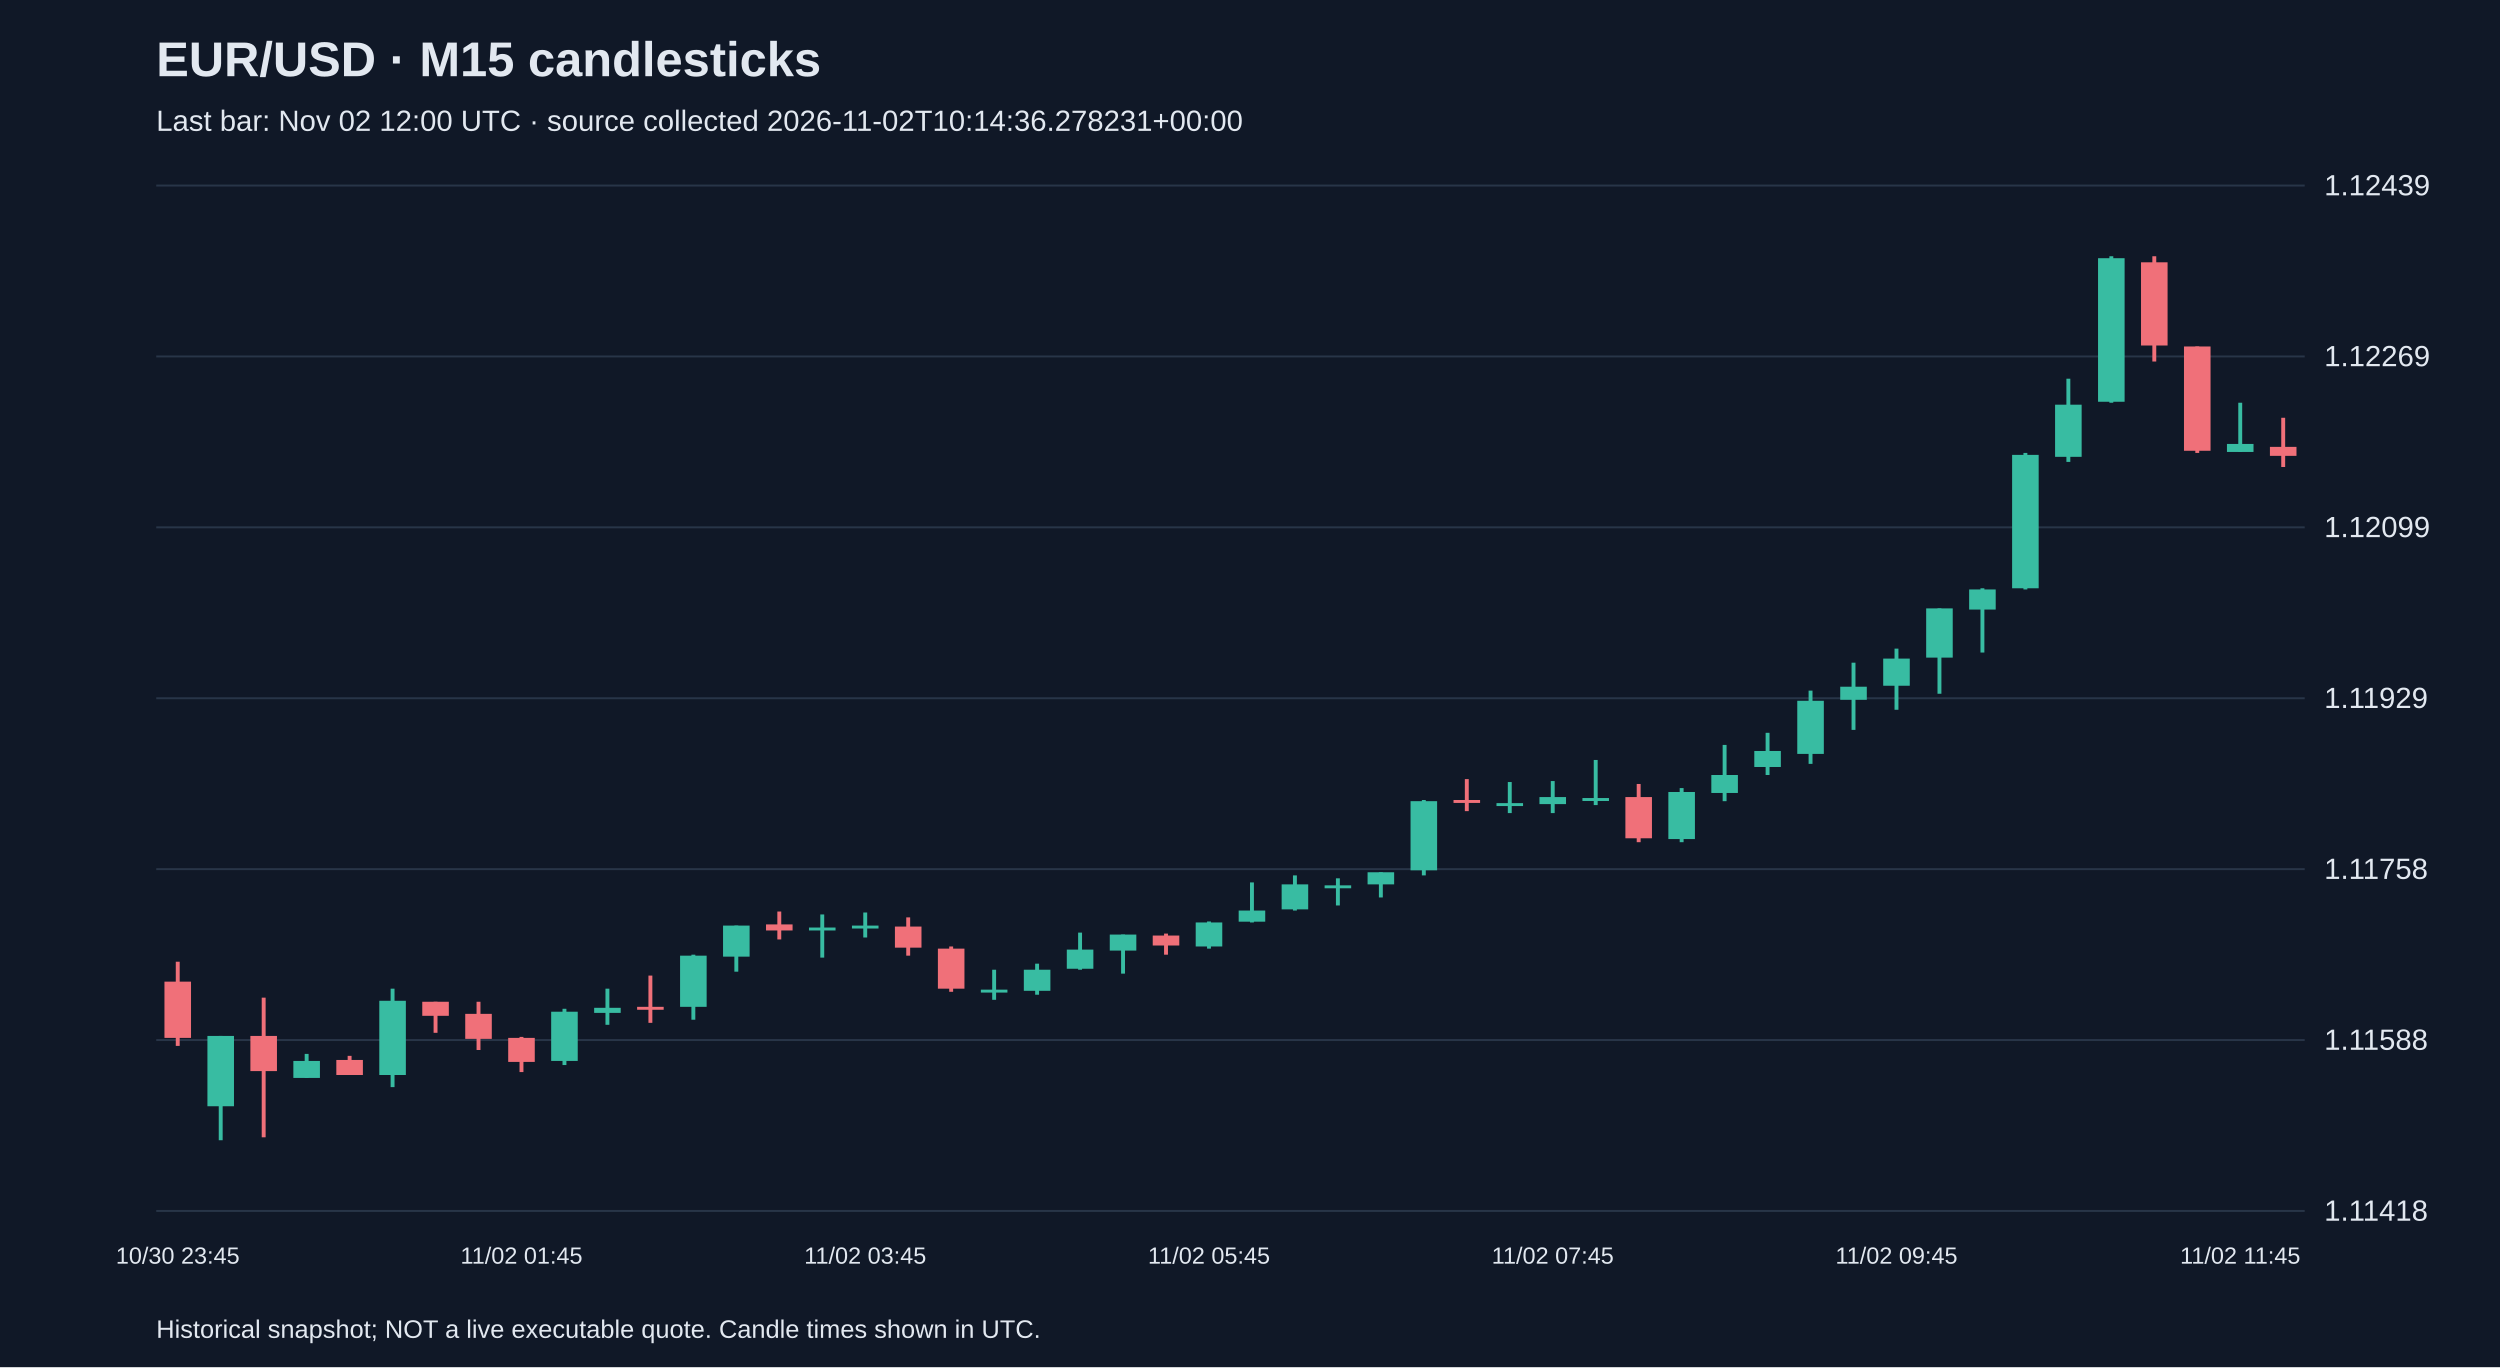
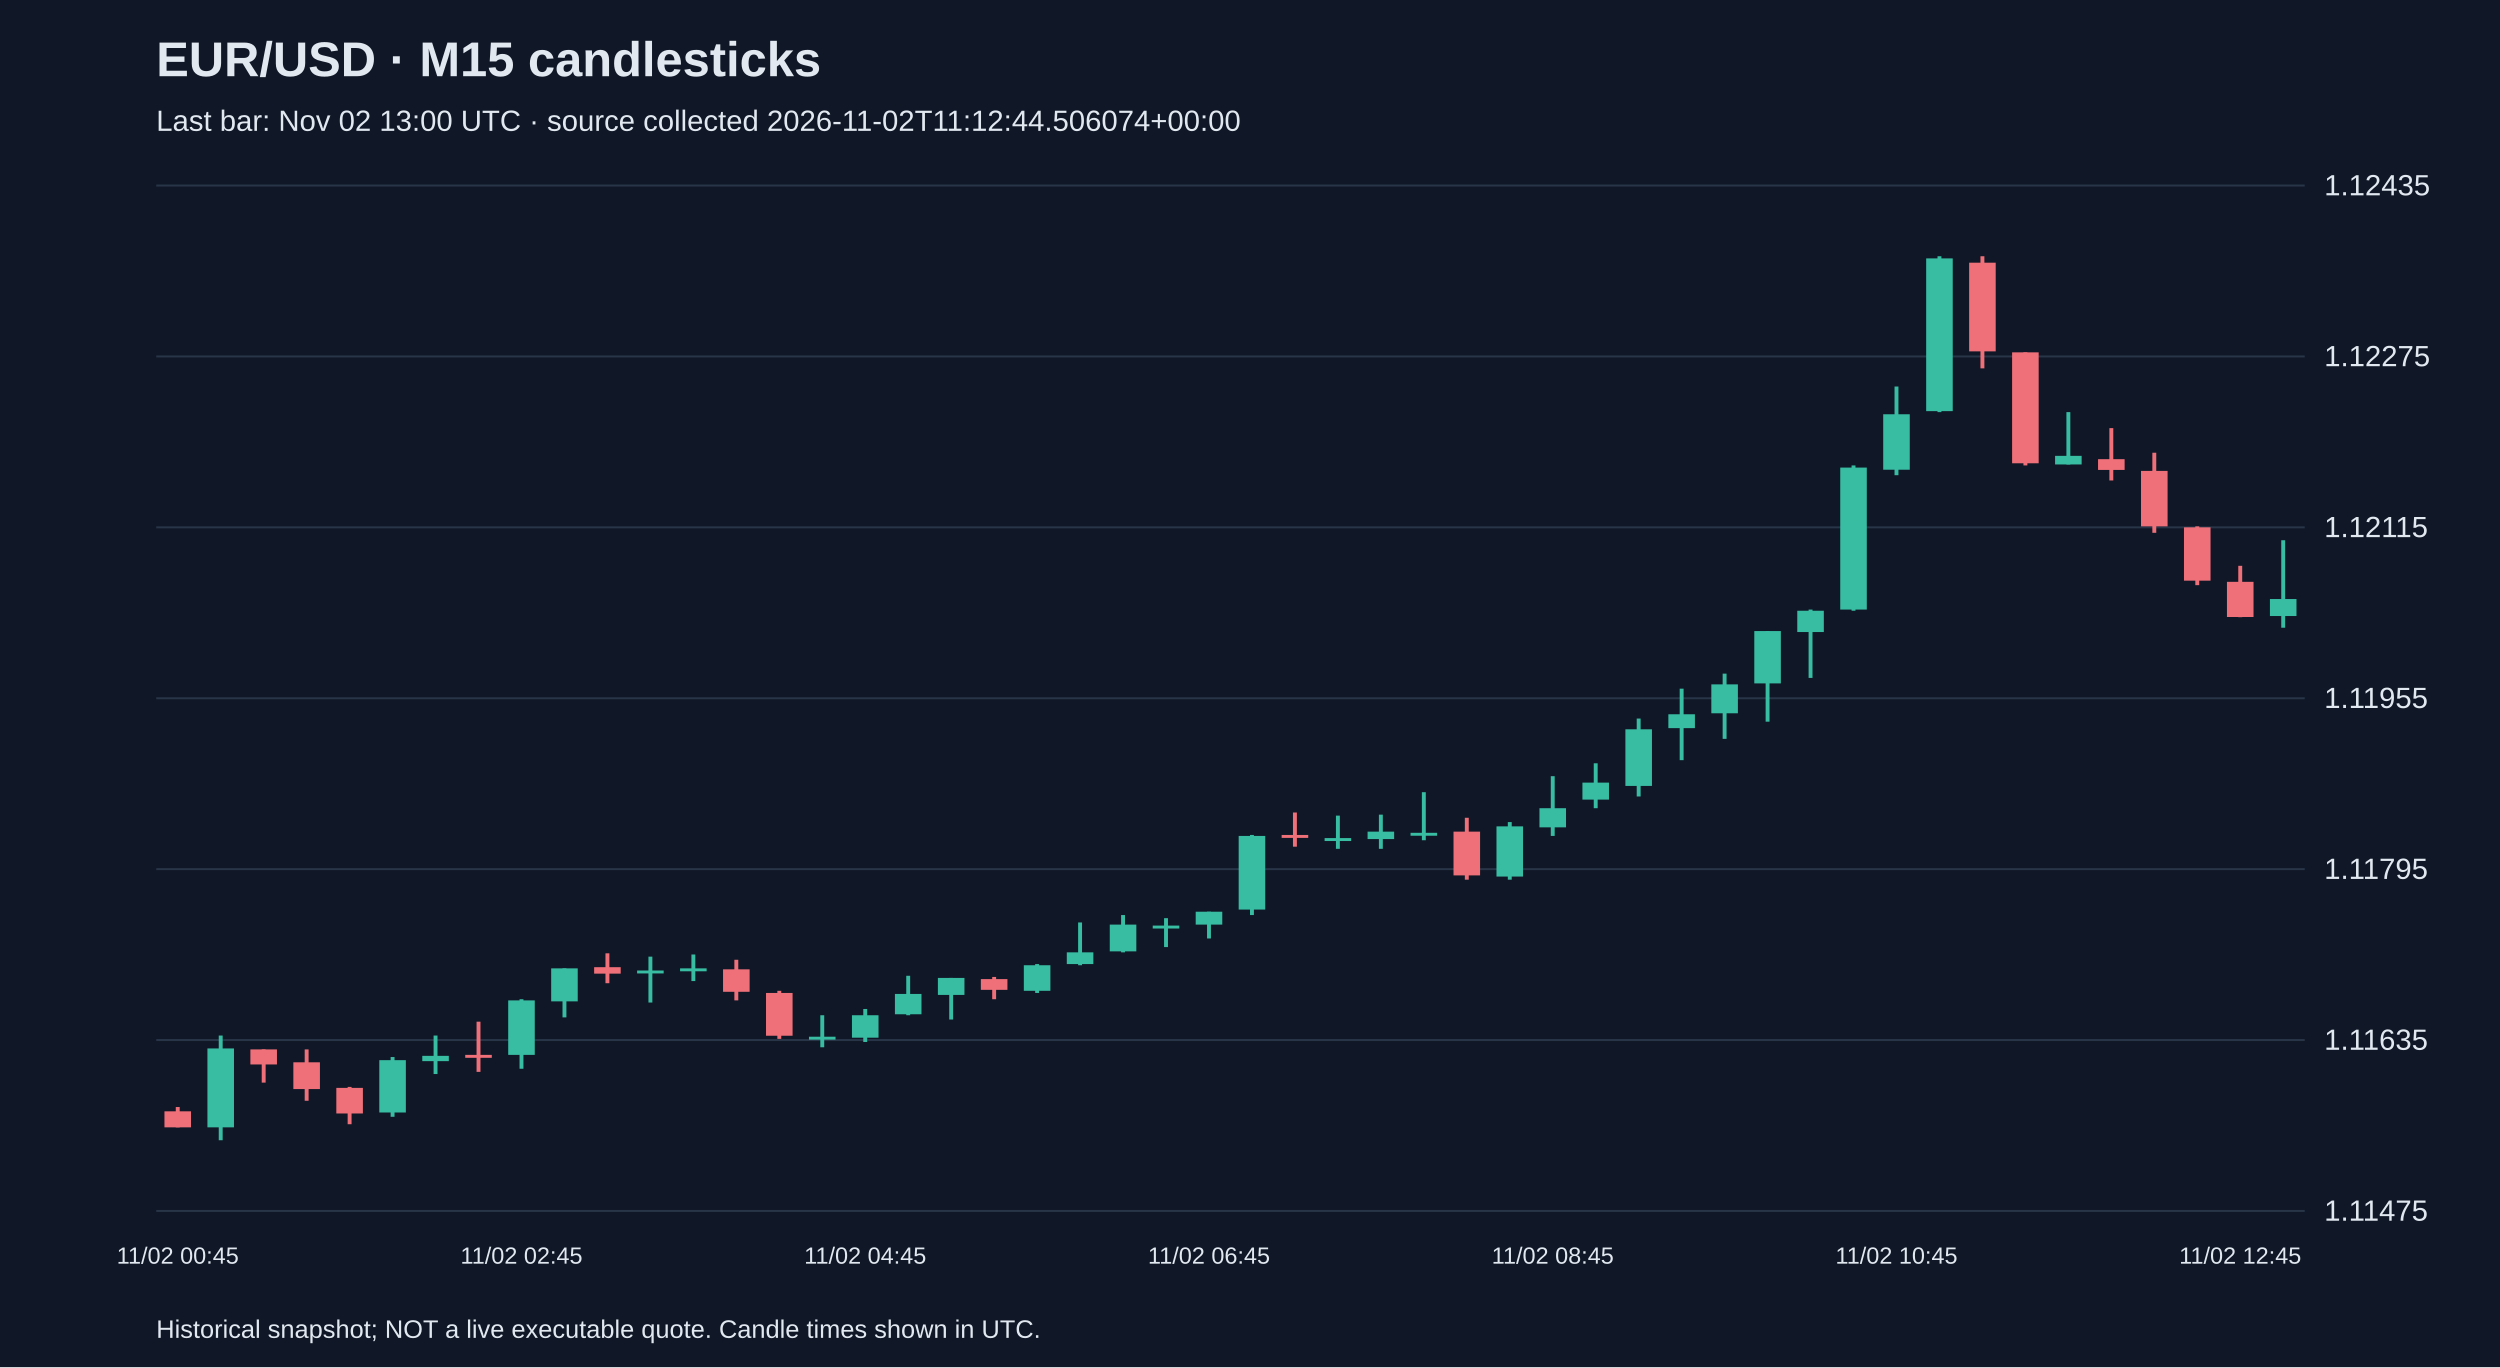
<svg xmlns="http://www.w3.org/2000/svg" viewBox="0 0 1280 700">
  <rect width="100%" height="100%" fill="#101827" />
  <style>text{font-family:Arial,sans-serif;fill:#e2e8f0}</style>
  <text x="80" y="39" font-size="25" font-weight="bold">EUR/USD · M15 candlesticks</text>
-   <text x="80" y="67" font-size="15" fill="#a6b1c5">Last bar: Nov 02 12:00 UTC · source collected 2026-11-02T10:14:36.278231+00:00</text>
+   <text x="80" y="67" font-size="15" fill="#a6b1c5">Last bar: Nov 02 13:00 UTC · source collected 2026-11-02T11:12:44.506074+00:00</text>
  <line x1="80" y1="620.0" x2="1180" y2="620.0" stroke="#283548" />
-   <text x="1190" y="625.0" font-size="15">1.11418</text>
+   <text x="1190" y="625.0" font-size="15">1.11475</text>
  <line x1="80" y1="532.5" x2="1180" y2="532.5" stroke="#283548" />
-   <text x="1190" y="537.5" font-size="15">1.11588</text>
+   <text x="1190" y="537.5" font-size="15">1.11635</text>
  <line x1="80" y1="445.0" x2="1180" y2="445.0" stroke="#283548" />
-   <text x="1190" y="450.0" font-size="15">1.11758</text>
+   <text x="1190" y="450.0" font-size="15">1.11795</text>
  <line x1="80" y1="357.5" x2="1180" y2="357.5" stroke="#283548" />
-   <text x="1190" y="362.5" font-size="15">1.11929</text>
+   <text x="1190" y="362.5" font-size="15">1.11955</text>
  <line x1="80" y1="270.0" x2="1180" y2="270.0" stroke="#283548" />
-   <text x="1190" y="275.0" font-size="15">1.12099</text>
+   <text x="1190" y="275.0" font-size="15">1.12115</text>
  <line x1="80" y1="182.5" x2="1180" y2="182.5" stroke="#283548" />
-   <text x="1190" y="187.5" font-size="15">1.12269</text>
+   <text x="1190" y="187.5" font-size="15">1.12275</text>
  <line x1="80" y1="95.0" x2="1180" y2="95.0" stroke="#283548" />
-   <text x="1190" y="100.0" font-size="15">1.12439</text>
-   <line x1="91.0" y1="492.4" x2="91.0" y2="535.5" stroke="#f07079" stroke-width="2" />
-   <rect x="84.2" y="502.6" width="13.6" height="28.8" fill="#f07079" />
-   <text x="91.0" y="647" text-anchor="middle" font-size="12">10/30 23:45</text>
-   <line x1="113.0" y1="530.4" x2="113.0" y2="583.8" stroke="#38bca2" stroke-width="2" />
-   <rect x="106.2" y="530.4" width="13.6" height="36.0" fill="#38bca2" />
-   <line x1="135.0" y1="510.8" x2="135.0" y2="582.3" stroke="#f07079" stroke-width="2" />
-   <rect x="128.2" y="530.4" width="13.6" height="18.0" fill="#f07079" />
-   <line x1="157.0" y1="539.6" x2="157.0" y2="551.9" stroke="#38bca2" stroke-width="2" />
-   <rect x="150.2" y="543.2" width="13.6" height="8.7" fill="#38bca2" />
-   <line x1="179.0" y1="540.6" x2="179.0" y2="550.4" stroke="#f07079" stroke-width="2" />
-   <rect x="172.2" y="542.7" width="13.6" height="7.7" fill="#f07079" />
-   <line x1="201.0" y1="506.2" x2="201.0" y2="556.6" stroke="#38bca2" stroke-width="2" />
-   <rect x="194.2" y="512.4" width="13.6" height="38.0" fill="#38bca2" />
-   <line x1="223.0" y1="512.9" x2="223.0" y2="528.8" stroke="#f07079" stroke-width="2" />
-   <rect x="216.2" y="512.9" width="13.6" height="7.2" fill="#f07079" />
-   <line x1="245.0" y1="512.9" x2="245.0" y2="537.6" stroke="#f07079" stroke-width="2" />
-   <rect x="238.2" y="519.1" width="13.6" height="12.8" fill="#f07079" />
-   <line x1="267.0" y1="530.9" x2="267.0" y2="548.9" stroke="#f07079" stroke-width="2" />
-   <rect x="260.2" y="531.4" width="13.6" height="12.3" fill="#f07079" />
-   <text x="267.0" y="647" text-anchor="middle" font-size="12">11/02 01:45</text>
-   <line x1="289.0" y1="516.5" x2="289.0" y2="545.3" stroke="#38bca2" stroke-width="2" />
-   <rect x="282.2" y="518.0" width="13.6" height="25.2" fill="#38bca2" />
-   <line x1="311.0" y1="506.2" x2="311.0" y2="524.7" stroke="#38bca2" stroke-width="2" />
-   <rect x="304.2" y="516.0" width="13.6" height="2.6" fill="#38bca2" />
-   <line x1="333.0" y1="499.5" x2="333.0" y2="523.7" stroke="#f07079" stroke-width="2" />
-   <rect x="326.2" y="515.5" width="13.6" height="1.5" fill="#f07079" />
-   <line x1="355.0" y1="488.8" x2="355.0" y2="522.1" stroke="#38bca2" stroke-width="2" />
-   <rect x="348.2" y="489.3" width="13.6" height="26.2" fill="#38bca2" />
-   <line x1="377.0" y1="473.9" x2="377.0" y2="497.5" stroke="#38bca2" stroke-width="2" />
-   <rect x="370.2" y="473.9" width="13.6" height="15.9" fill="#38bca2" />
-   <line x1="399.0" y1="466.7" x2="399.0" y2="481.0" stroke="#f07079" stroke-width="2" />
-   <rect x="392.2" y="473.3" width="13.6" height="3.1" fill="#f07079" />
-   <line x1="421.0" y1="468.2" x2="421.0" y2="490.3" stroke="#38bca2" stroke-width="2" />
-   <rect x="414.2" y="474.9" width="13.6" height="1.5" fill="#38bca2" />
-   <line x1="443.0" y1="467.2" x2="443.0" y2="480.0" stroke="#38bca2" stroke-width="2" />
-   <rect x="436.2" y="473.9" width="13.6" height="1.5" fill="#38bca2" />
-   <text x="443.0" y="647" text-anchor="middle" font-size="12">11/02 03:45</text>
-   <line x1="465.0" y1="469.7" x2="465.0" y2="489.3" stroke="#f07079" stroke-width="2" />
-   <rect x="458.2" y="474.4" width="13.6" height="10.8" fill="#f07079" />
-   <line x1="487.0" y1="484.6" x2="487.0" y2="507.8" stroke="#f07079" stroke-width="2" />
-   <rect x="480.2" y="485.7" width="13.6" height="20.5" fill="#f07079" />
-   <line x1="509.0" y1="496.5" x2="509.0" y2="511.9" stroke="#38bca2" stroke-width="2" />
-   <rect x="502.2" y="506.7" width="13.6" height="1.5" fill="#38bca2" />
-   <line x1="531.0" y1="493.4" x2="531.0" y2="509.3" stroke="#38bca2" stroke-width="2" />
-   <rect x="524.2" y="496.5" width="13.6" height="10.8" fill="#38bca2" />
-   <line x1="553.0" y1="477.5" x2="553.0" y2="496.5" stroke="#38bca2" stroke-width="2" />
-   <rect x="546.2" y="486.2" width="13.6" height="9.8" fill="#38bca2" />
-   <line x1="575.0" y1="478.5" x2="575.0" y2="498.5" stroke="#38bca2" stroke-width="2" />
-   <rect x="568.2" y="478.5" width="13.6" height="8.2" fill="#38bca2" />
-   <line x1="597.0" y1="478.0" x2="597.0" y2="488.8" stroke="#f07079" stroke-width="2" />
-   <rect x="590.2" y="479.0" width="13.6" height="5.1" fill="#f07079" />
-   <line x1="619.0" y1="471.8" x2="619.0" y2="485.7" stroke="#38bca2" stroke-width="2" />
-   <rect x="612.2" y="472.3" width="13.6" height="12.3" fill="#38bca2" />
-   <text x="619.0" y="647" text-anchor="middle" font-size="12">11/02 05:45</text>
-   <line x1="641.0" y1="451.8" x2="641.0" y2="472.3" stroke="#38bca2" stroke-width="2" />
-   <rect x="634.2" y="466.2" width="13.6" height="5.7" fill="#38bca2" />
-   <line x1="663.0" y1="448.2" x2="663.0" y2="466.2" stroke="#38bca2" stroke-width="2" />
-   <rect x="656.2" y="452.8" width="13.6" height="12.8" fill="#38bca2" />
-   <line x1="685.0" y1="449.7" x2="685.0" y2="463.6" stroke="#38bca2" stroke-width="2" />
-   <rect x="678.2" y="453.3" width="13.6" height="1.5" fill="#38bca2" />
-   <line x1="707.0" y1="446.6" x2="707.0" y2="459.5" stroke="#38bca2" stroke-width="2" />
-   <rect x="700.2" y="446.6" width="13.6" height="6.2" fill="#38bca2" />
-   <line x1="729.0" y1="409.6" x2="729.0" y2="448.2" stroke="#38bca2" stroke-width="2" />
-   <rect x="722.2" y="410.2" width="13.6" height="35.4" fill="#38bca2" />
-   <line x1="751.0" y1="398.9" x2="751.0" y2="415.3" stroke="#f07079" stroke-width="2" />
-   <rect x="744.2" y="409.6" width="13.6" height="1.5" fill="#f07079" />
-   <line x1="773.0" y1="400.4" x2="773.0" y2="416.3" stroke="#38bca2" stroke-width="2" />
-   <rect x="766.2" y="411.2" width="13.6" height="1.5" fill="#38bca2" />
-   <line x1="795.0" y1="399.9" x2="795.0" y2="416.3" stroke="#38bca2" stroke-width="2" />
-   <rect x="788.2" y="408.1" width="13.6" height="3.6" fill="#38bca2" />
-   <text x="795.0" y="647" text-anchor="middle" font-size="12">11/02 07:45</text>
-   <line x1="817.0" y1="389.1" x2="817.0" y2="412.2" stroke="#38bca2" stroke-width="2" />
-   <rect x="810.2" y="408.6" width="13.6" height="1.5" fill="#38bca2" />
-   <line x1="839.0" y1="401.4" x2="839.0" y2="431.2" stroke="#f07079" stroke-width="2" />
-   <rect x="832.2" y="408.1" width="13.6" height="21.1" fill="#f07079" />
-   <line x1="861.0" y1="403.5" x2="861.0" y2="431.2" stroke="#38bca2" stroke-width="2" />
-   <rect x="854.2" y="405.5" width="13.6" height="24.1" fill="#38bca2" />
-   <line x1="883.0" y1="381.4" x2="883.0" y2="410.2" stroke="#38bca2" stroke-width="2" />
-   <rect x="876.2" y="396.8" width="13.6" height="9.2" fill="#38bca2" />
-   <line x1="905.0" y1="375.2" x2="905.0" y2="396.8" stroke="#38bca2" stroke-width="2" />
-   <rect x="898.2" y="384.5" width="13.6" height="8.2" fill="#38bca2" />
-   <line x1="927.0" y1="353.6" x2="927.0" y2="391.1" stroke="#38bca2" stroke-width="2" />
-   <rect x="920.2" y="358.8" width="13.6" height="27.2" fill="#38bca2" />
-   <line x1="949.0" y1="339.3" x2="949.0" y2="373.7" stroke="#38bca2" stroke-width="2" />
-   <rect x="942.2" y="351.6" width="13.6" height="6.7" fill="#38bca2" />
-   <line x1="971.0" y1="332.1" x2="971.0" y2="363.4" stroke="#38bca2" stroke-width="2" />
-   <rect x="964.2" y="337.2" width="13.6" height="13.9" fill="#38bca2" />
-   <text x="971.0" y="647" text-anchor="middle" font-size="12">11/02 09:45</text>
-   <line x1="993.0" y1="311.5" x2="993.0" y2="355.2" stroke="#38bca2" stroke-width="2" />
-   <rect x="986.2" y="311.5" width="13.6" height="25.2" fill="#38bca2" />
-   <line x1="1015.0" y1="301.2" x2="1015.0" y2="334.1" stroke="#38bca2" stroke-width="2" />
-   <rect x="1008.2" y="301.8" width="13.6" height="10.3" fill="#38bca2" />
-   <line x1="1037.0" y1="231.9" x2="1037.0" y2="301.8" stroke="#38bca2" stroke-width="2" />
-   <rect x="1030.2" y="232.9" width="13.6" height="68.3" fill="#38bca2" />
-   <line x1="1059.0" y1="193.9" x2="1059.0" y2="236.5" stroke="#38bca2" stroke-width="2" />
-   <rect x="1052.2" y="207.2" width="13.6" height="26.7" fill="#38bca2" />
-   <line x1="1081.0" y1="131.2" x2="1081.0" y2="206.2" stroke="#38bca2" stroke-width="2" />
-   <rect x="1074.2" y="132.2" width="13.6" height="73.5" fill="#38bca2" />
-   <line x1="1103.0" y1="131.2" x2="1103.0" y2="185.1" stroke="#f07079" stroke-width="2" />
-   <rect x="1096.2" y="134.3" width="13.6" height="42.6" fill="#f07079" />
-   <line x1="1125.0" y1="177.4" x2="1125.0" y2="231.9" stroke="#f07079" stroke-width="2" />
-   <rect x="1118.2" y="177.4" width="13.6" height="53.4" fill="#f07079" />
-   <line x1="1147.0" y1="206.2" x2="1147.0" y2="231.4" stroke="#38bca2" stroke-width="2" />
-   <rect x="1140.2" y="227.3" width="13.6" height="4.1" fill="#38bca2" />
-   <text x="1147.0" y="647" text-anchor="middle" font-size="12">11/02 11:45</text>
-   <line x1="1169.0" y1="213.9" x2="1169.0" y2="239.1" stroke="#f07079" stroke-width="2" />
-   <rect x="1162.2" y="228.8" width="13.6" height="4.6" fill="#f07079" />
+   <text x="1190" y="100.0" font-size="15">1.12435</text>
+   <line x1="91.0" y1="566.8" x2="91.0" y2="577.2" stroke="#f07079" stroke-width="2" />
+   <rect x="84.2" y="569.0" width="13.6" height="8.2" fill="#f07079" />
+   <text x="91.0" y="647" text-anchor="middle" font-size="12">11/02 00:45</text>
+   <line x1="113.0" y1="530.2" x2="113.0" y2="583.8" stroke="#38bca2" stroke-width="2" />
+   <rect x="106.2" y="536.8" width="13.6" height="40.4" fill="#38bca2" />
+   <line x1="135.0" y1="537.3" x2="135.0" y2="554.3" stroke="#f07079" stroke-width="2" />
+   <rect x="128.2" y="537.3" width="13.6" height="7.7" fill="#f07079" />
+   <line x1="157.0" y1="537.3" x2="157.0" y2="563.6" stroke="#f07079" stroke-width="2" />
+   <rect x="150.2" y="543.9" width="13.6" height="13.7" fill="#f07079" />
+   <line x1="179.0" y1="556.5" x2="179.0" y2="575.6" stroke="#f07079" stroke-width="2" />
+   <rect x="172.2" y="557.0" width="13.6" height="13.1" fill="#f07079" />
+   <line x1="201.0" y1="541.2" x2="201.0" y2="571.8" stroke="#38bca2" stroke-width="2" />
+   <rect x="194.2" y="542.8" width="13.6" height="26.8" fill="#38bca2" />
+   <line x1="223.0" y1="530.2" x2="223.0" y2="549.9" stroke="#38bca2" stroke-width="2" />
+   <rect x="216.2" y="540.6" width="13.6" height="2.7" fill="#38bca2" />
+   <line x1="245.0" y1="523.1" x2="245.0" y2="548.8" stroke="#f07079" stroke-width="2" />
+   <rect x="238.2" y="540.1" width="13.6" height="1.5" fill="#f07079" />
+   <line x1="267.0" y1="511.6" x2="267.0" y2="547.2" stroke="#38bca2" stroke-width="2" />
+   <rect x="260.2" y="512.2" width="13.6" height="27.9" fill="#38bca2" />
+   <text x="267.0" y="647" text-anchor="middle" font-size="12">11/02 02:45</text>
+   <line x1="289.0" y1="495.8" x2="289.0" y2="520.9" stroke="#38bca2" stroke-width="2" />
+   <rect x="282.2" y="495.8" width="13.6" height="16.9" fill="#38bca2" />
+   <line x1="311.0" y1="488.1" x2="311.0" y2="503.4" stroke="#f07079" stroke-width="2" />
+   <rect x="304.2" y="495.2" width="13.6" height="3.3" fill="#f07079" />
+   <line x1="333.0" y1="489.8" x2="333.0" y2="513.3" stroke="#38bca2" stroke-width="2" />
+   <rect x="326.2" y="496.9" width="13.6" height="1.5" fill="#38bca2" />
+   <line x1="355.0" y1="488.7" x2="355.0" y2="502.3" stroke="#38bca2" stroke-width="2" />
+   <rect x="348.2" y="495.8" width="13.6" height="1.5" fill="#38bca2" />
+   <line x1="377.0" y1="491.4" x2="377.0" y2="512.2" stroke="#f07079" stroke-width="2" />
+   <rect x="370.2" y="496.3" width="13.6" height="11.5" fill="#f07079" />
+   <line x1="399.0" y1="507.3" x2="399.0" y2="531.9" stroke="#f07079" stroke-width="2" />
+   <rect x="392.2" y="508.4" width="13.6" height="21.9" fill="#f07079" />
+   <line x1="421.0" y1="519.8" x2="421.0" y2="536.2" stroke="#38bca2" stroke-width="2" />
+   <rect x="414.2" y="530.8" width="13.6" height="1.5" fill="#38bca2" />
+   <line x1="443.0" y1="516.6" x2="443.0" y2="533.5" stroke="#38bca2" stroke-width="2" />
+   <rect x="436.2" y="519.8" width="13.6" height="11.5" fill="#38bca2" />
+   <text x="443.0" y="647" text-anchor="middle" font-size="12">11/02 04:45</text>
+   <line x1="465.0" y1="499.6" x2="465.0" y2="519.8" stroke="#38bca2" stroke-width="2" />
+   <rect x="458.2" y="508.9" width="13.6" height="10.4" fill="#38bca2" />
+   <line x1="487.0" y1="500.7" x2="487.0" y2="522.0" stroke="#38bca2" stroke-width="2" />
+   <rect x="480.2" y="500.7" width="13.6" height="8.7" fill="#38bca2" />
+   <line x1="509.0" y1="500.2" x2="509.0" y2="511.6" stroke="#f07079" stroke-width="2" />
+   <rect x="502.2" y="501.3" width="13.6" height="5.5" fill="#f07079" />
+   <line x1="531.0" y1="493.6" x2="531.0" y2="508.4" stroke="#38bca2" stroke-width="2" />
+   <rect x="524.2" y="494.2" width="13.6" height="13.1" fill="#38bca2" />
+   <line x1="553.0" y1="472.3" x2="553.0" y2="494.2" stroke="#38bca2" stroke-width="2" />
+   <rect x="546.2" y="487.6" width="13.6" height="6.0" fill="#38bca2" />
+   <line x1="575.0" y1="468.5" x2="575.0" y2="487.6" stroke="#38bca2" stroke-width="2" />
+   <rect x="568.2" y="473.4" width="13.6" height="13.7" fill="#38bca2" />
+   <line x1="597.0" y1="470.1" x2="597.0" y2="484.9" stroke="#38bca2" stroke-width="2" />
+   <rect x="590.2" y="473.9" width="13.6" height="1.5" fill="#38bca2" />
+   <line x1="619.0" y1="466.8" x2="619.0" y2="480.5" stroke="#38bca2" stroke-width="2" />
+   <rect x="612.2" y="466.8" width="13.6" height="6.6" fill="#38bca2" />
+   <text x="619.0" y="647" text-anchor="middle" font-size="12">11/02 06:45</text>
+   <line x1="641.0" y1="427.5" x2="641.0" y2="468.5" stroke="#38bca2" stroke-width="2" />
+   <rect x="634.2" y="428.0" width="13.6" height="37.7" fill="#38bca2" />
+   <line x1="663.0" y1="416.0" x2="663.0" y2="433.5" stroke="#f07079" stroke-width="2" />
+   <rect x="656.2" y="427.5" width="13.6" height="1.5" fill="#f07079" />
+   <line x1="685.0" y1="417.6" x2="685.0" y2="434.6" stroke="#38bca2" stroke-width="2" />
+   <rect x="678.2" y="429.1" width="13.6" height="1.5" fill="#38bca2" />
+   <line x1="707.0" y1="417.1" x2="707.0" y2="434.6" stroke="#38bca2" stroke-width="2" />
+   <rect x="700.2" y="425.8" width="13.6" height="3.8" fill="#38bca2" />
+   <line x1="729.0" y1="405.6" x2="729.0" y2="430.2" stroke="#38bca2" stroke-width="2" />
+   <rect x="722.2" y="426.4" width="13.6" height="1.5" fill="#38bca2" />
+   <line x1="751.0" y1="418.7" x2="751.0" y2="450.4" stroke="#f07079" stroke-width="2" />
+   <rect x="744.2" y="425.8" width="13.6" height="22.4" fill="#f07079" />
+   <line x1="773.0" y1="420.9" x2="773.0" y2="450.4" stroke="#38bca2" stroke-width="2" />
+   <rect x="766.2" y="423.1" width="13.6" height="25.7" fill="#38bca2" />
+   <line x1="795.0" y1="397.4" x2="795.0" y2="428.0" stroke="#38bca2" stroke-width="2" />
+   <rect x="788.2" y="413.8" width="13.6" height="9.8" fill="#38bca2" />
+   <text x="795.0" y="647" text-anchor="middle" font-size="12">11/02 08:45</text>
+   <line x1="817.0" y1="390.8" x2="817.0" y2="413.8" stroke="#38bca2" stroke-width="2" />
+   <rect x="810.2" y="400.7" width="13.6" height="8.7" fill="#38bca2" />
+   <line x1="839.0" y1="367.9" x2="839.0" y2="407.8" stroke="#38bca2" stroke-width="2" />
+   <rect x="832.2" y="373.4" width="13.6" height="29.0" fill="#38bca2" />
+   <line x1="861.0" y1="352.6" x2="861.0" y2="389.2" stroke="#38bca2" stroke-width="2" />
+   <rect x="854.2" y="365.7" width="13.6" height="7.1" fill="#38bca2" />
+   <line x1="883.0" y1="344.9" x2="883.0" y2="378.3" stroke="#38bca2" stroke-width="2" />
+   <rect x="876.2" y="350.4" width="13.6" height="14.8" fill="#38bca2" />
+   <line x1="905.0" y1="323.1" x2="905.0" y2="369.5" stroke="#38bca2" stroke-width="2" />
+   <rect x="898.2" y="323.1" width="13.6" height="26.8" fill="#38bca2" />
+   <line x1="927.0" y1="312.1" x2="927.0" y2="347.1" stroke="#38bca2" stroke-width="2" />
+   <rect x="920.2" y="312.7" width="13.6" height="10.9" fill="#38bca2" />
+   <line x1="949.0" y1="238.3" x2="949.0" y2="312.7" stroke="#38bca2" stroke-width="2" />
+   <rect x="942.2" y="239.4" width="13.6" height="72.7" fill="#38bca2" />
+   <line x1="971.0" y1="197.9" x2="971.0" y2="243.3" stroke="#38bca2" stroke-width="2" />
+   <rect x="964.2" y="212.1" width="13.6" height="28.4" fill="#38bca2" />
+   <text x="971.0" y="647" text-anchor="middle" font-size="12">11/02 10:45</text>
+   <line x1="993.0" y1="131.2" x2="993.0" y2="211.0" stroke="#38bca2" stroke-width="2" />
+   <rect x="986.2" y="132.3" width="13.6" height="78.2" fill="#38bca2" />
+   <line x1="1015.0" y1="131.2" x2="1015.0" y2="188.6" stroke="#f07079" stroke-width="2" />
+   <rect x="1008.2" y="134.5" width="13.6" height="45.4" fill="#f07079" />
+   <line x1="1037.0" y1="180.4" x2="1037.0" y2="238.3" stroke="#f07079" stroke-width="2" />
+   <rect x="1030.2" y="180.4" width="13.6" height="56.8" fill="#f07079" />
+   <line x1="1059.0" y1="211.0" x2="1059.0" y2="237.8" stroke="#38bca2" stroke-width="2" />
+   <rect x="1052.2" y="233.4" width="13.6" height="4.4" fill="#38bca2" />
+   <line x1="1081.0" y1="219.2" x2="1081.0" y2="246.0" stroke="#f07079" stroke-width="2" />
+   <rect x="1074.2" y="235.1" width="13.6" height="5.5" fill="#f07079" />
+   <line x1="1103.0" y1="231.8" x2="1103.0" y2="272.8" stroke="#f07079" stroke-width="2" />
+   <rect x="1096.2" y="241.1" width="13.6" height="28.4" fill="#f07079" />
+   <line x1="1125.0" y1="269.5" x2="1125.0" y2="299.6" stroke="#f07079" stroke-width="2" />
+   <rect x="1118.2" y="270.0" width="13.6" height="27.3" fill="#f07079" />
+   <line x1="1147.0" y1="289.7" x2="1147.0" y2="316.0" stroke="#f07079" stroke-width="2" />
+   <rect x="1140.2" y="297.9" width="13.6" height="18.0" fill="#f07079" />
+   <text x="1147.0" y="647" text-anchor="middle" font-size="12">11/02 12:45</text>
+   <line x1="1169.0" y1="276.6" x2="1169.0" y2="321.4" stroke="#38bca2" stroke-width="2" />
+   <rect x="1162.2" y="306.7" width="13.6" height="8.7" fill="#38bca2" />
  <text x="80" y="685" font-size="13">Historical snapshot; NOT a live executable quote. Candle times shown in UTC.</text>
</svg>
